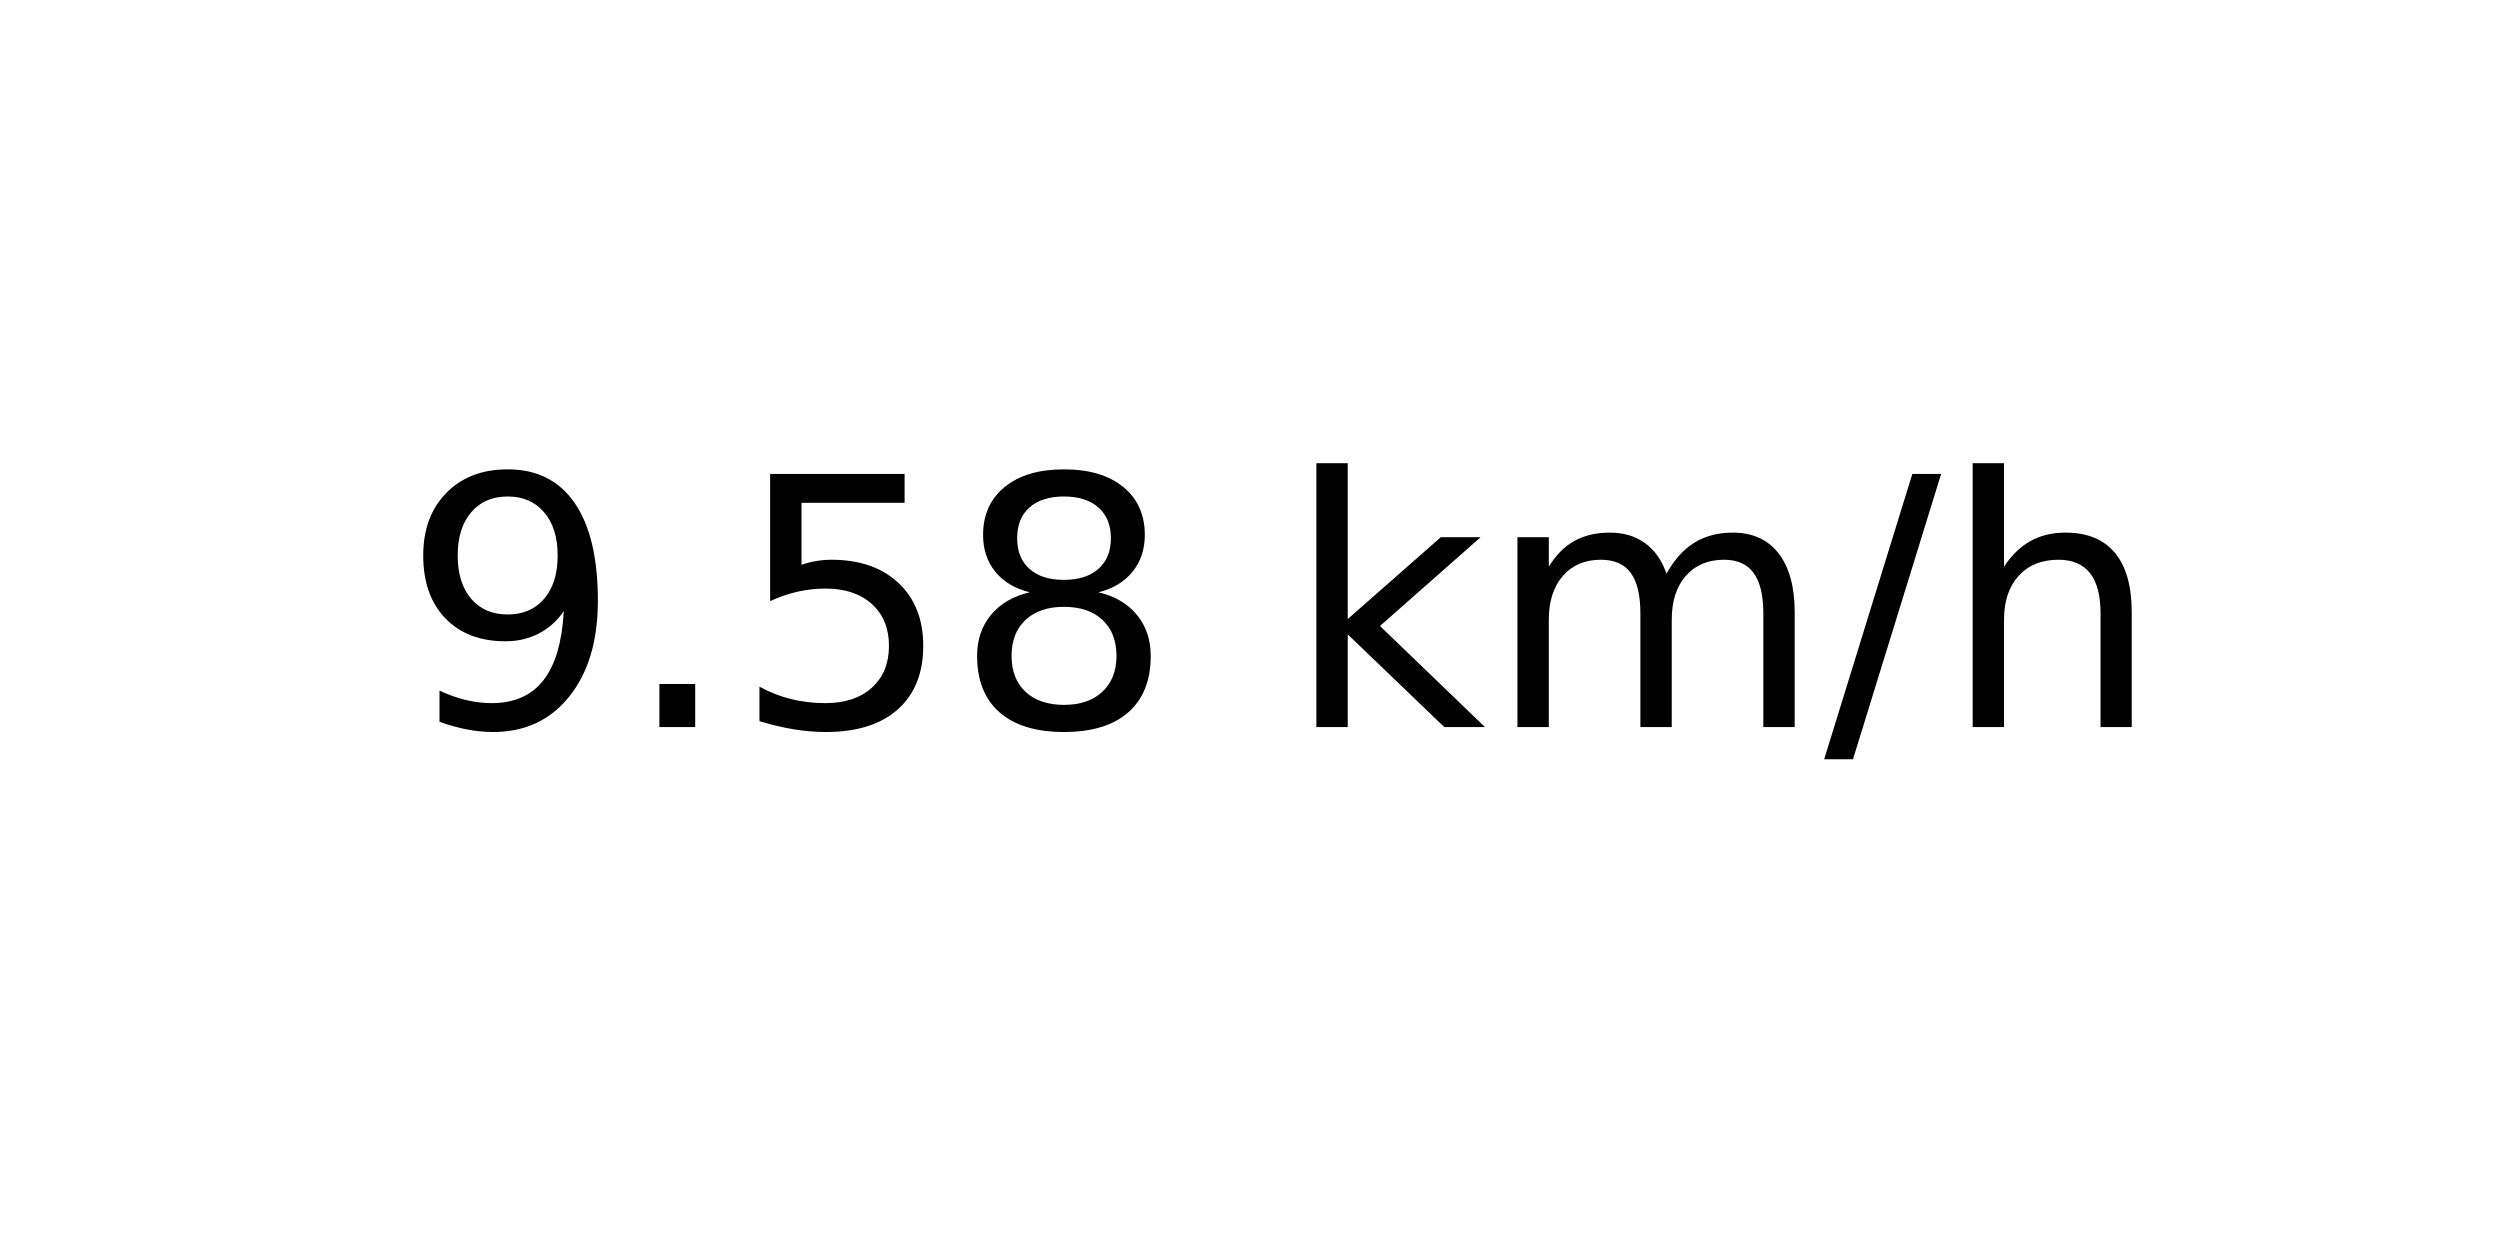
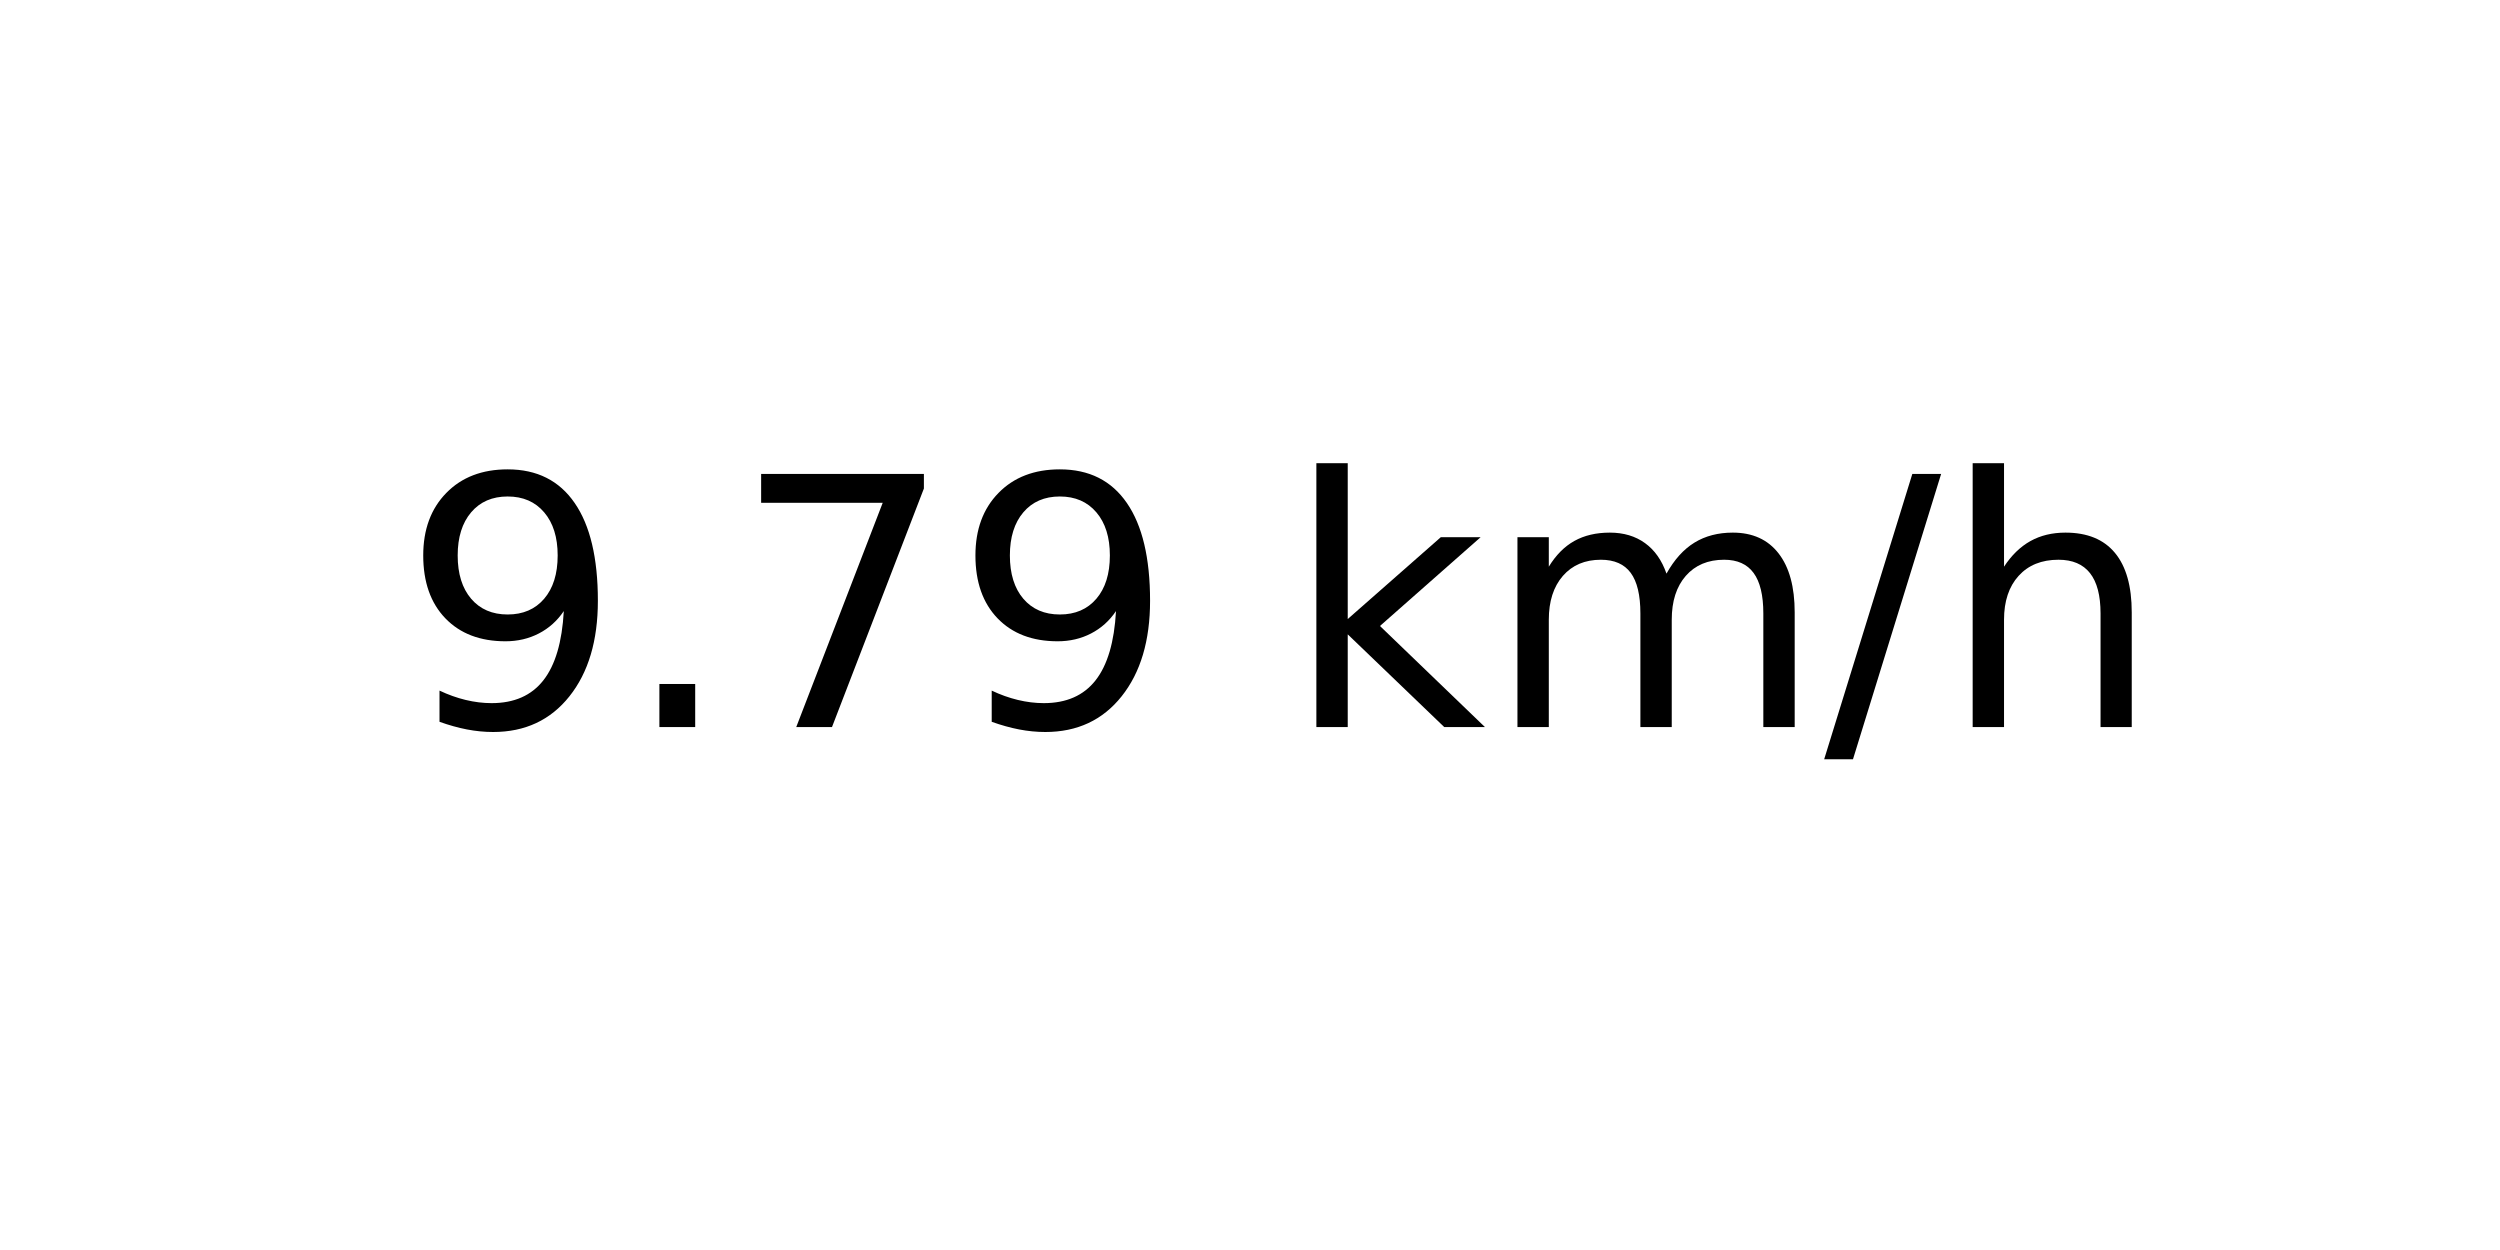
<svg xmlns="http://www.w3.org/2000/svg" xmlns:xlink="http://www.w3.org/1999/xlink" width="72pt" height="36pt" viewBox="0 0 72 36" version="1.1">
  <defs>
    <style type="text/css">*{stroke-linejoin: round; stroke-linecap: butt}</style>
  </defs>
  <g id="figure_1">
    <g id="axes_1">
      <g id="text_1">
        <g transform="translate(11.55937 20.93937) scale(0.1 -0.1)">
          <defs>
            <path id="DejaVuSans-39" d="M 703 97  L 703 672  Q 941 559 1184 500  Q 1428 441 1663 441  Q 2288 441 2617 861  Q 2947 1281 2994 2138  Q 2813 1869 2534 1725  Q 2256 1581 1919 1581  Q 1219 1581 811 2004  Q 403 2428 403 3163  Q 403 3881 828 4315  Q 1253 4750 1959 4750  Q 2769 4750 3195 4129  Q 3622 3509 3622 2328  Q 3622 1225 3098 567  Q 2575 -91 1691 -91  Q 1453 -91 1209 -44  Q 966 3 703 97  z M 1959 2075  Q 2384 2075 2632 2365  Q 2881 2656 2881 3163  Q 2881 3666 2632 3958  Q 2384 4250 1959 4250  Q 1534 4250 1286 3958  Q 1038 3666 1038 3163  Q 1038 2656 1286 2365  Q 1534 2075 1959 2075  z " transform="scale(0.015625)" />
            <path id="DejaVuSans-2e" d="M 684 794  L 1344 794  L 1344 0  L 684 0  L 684 794  z " transform="scale(0.015625)" />
-             <path id="DejaVuSans-35" d="M 691 4666  L 3169 4666  L 3169 4134  L 1269 4134  L 1269 2991  Q 1406 3038 1543 3061  Q 1681 3084 1819 3084  Q 2600 3084 3056 2656  Q 3513 2228 3513 1497  Q 3513 744 3044 326  Q 2575 -91 1722 -91  Q 1428 -91 1123 -41  Q 819 9 494 109  L 494 744  Q 775 591 1075 516  Q 1375 441 1709 441  Q 2250 441 2565 725  Q 2881 1009 2881 1497  Q 2881 1984 2565 2268  Q 2250 2553 1709 2553  Q 1456 2553 1204 2497  Q 953 2441 691 2322  L 691 4666  z " transform="scale(0.015625)" />
-             <path id="DejaVuSans-38" d="M 2034 2216  Q 1584 2216 1326 1975  Q 1069 1734 1069 1313  Q 1069 891 1326 650  Q 1584 409 2034 409  Q 2484 409 2743 651  Q 3003 894 3003 1313  Q 3003 1734 2745 1975  Q 2488 2216 2034 2216  z M 1403 2484  Q 997 2584 770 2862  Q 544 3141 544 3541  Q 544 4100 942 4425  Q 1341 4750 2034 4750  Q 2731 4750 3128 4425  Q 3525 4100 3525 3541  Q 3525 3141 3298 2862  Q 3072 2584 2669 2484  Q 3125 2378 3379 2068  Q 3634 1759 3634 1313  Q 3634 634 3220 271  Q 2806 -91 2034 -91  Q 1263 -91 848 271  Q 434 634 434 1313  Q 434 1759 690 2068  Q 947 2378 1403 2484  z M 1172 3481  Q 1172 3119 1398 2916  Q 1625 2713 2034 2713  Q 2441 2713 2670 2916  Q 2900 3119 2900 3481  Q 2900 3844 2670 4047  Q 2441 4250 2034 4250  Q 1625 4250 1398 4047  Q 1172 3844 1172 3481  z " transform="scale(0.015625)" />
+             <path id="DejaVuSans-37" d="M 525 4666  L 3525 4666  L 3525 4397  L 1831 0  L 1172 0  L 2766 4134  L 525 4134  L 525 4666  z " transform="scale(0.015625)" />
            <path id="DejaVuSans-20" transform="scale(0.015625)" />
            <path id="DejaVuSans-6b" d="M 581 4863  L 1159 4863  L 1159 1991  L 2875 3500  L 3609 3500  L 1753 1863  L 3688 0  L 2938 0  L 1159 1709  L 1159 0  L 581 0  L 581 4863  z " transform="scale(0.015625)" />
            <path id="DejaVuSans-6d" d="M 3328 2828  Q 3544 3216 3844 3400  Q 4144 3584 4550 3584  Q 5097 3584 5394 3201  Q 5691 2819 5691 2113  L 5691 0  L 5113 0  L 5113 2094  Q 5113 2597 4934 2840  Q 4756 3084 4391 3084  Q 3944 3084 3684 2787  Q 3425 2491 3425 1978  L 3425 0  L 2847 0  L 2847 2094  Q 2847 2600 2669 2842  Q 2491 3084 2119 3084  Q 1678 3084 1418 2786  Q 1159 2488 1159 1978  L 1159 0  L 581 0  L 581 3500  L 1159 3500  L 1159 2956  Q 1356 3278 1631 3431  Q 1906 3584 2284 3584  Q 2666 3584 2933 3390  Q 3200 3197 3328 2828  z " transform="scale(0.015625)" />
            <path id="DejaVuSans-2f" d="M 1625 4666  L 2156 4666  L 531 -594  L 0 -594  L 1625 4666  z " transform="scale(0.015625)" />
            <path id="DejaVuSans-68" d="M 3513 2113  L 3513 0  L 2938 0  L 2938 2094  Q 2938 2591 2744 2837  Q 2550 3084 2163 3084  Q 1697 3084 1428 2787  Q 1159 2491 1159 1978  L 1159 0  L 581 0  L 581 4863  L 1159 4863  L 1159 2956  Q 1366 3272 1645 3428  Q 1925 3584 2291 3584  Q 2894 3584 3203 3211  Q 3513 2838 3513 2113  z " transform="scale(0.015625)" />
          </defs>
          <use xlink:href="#DejaVuSans-39" />
          <use xlink:href="#DejaVuSans-2e" x="63.623" />
-           <use xlink:href="#DejaVuSans-35" x="95.41" />
-           <use xlink:href="#DejaVuSans-38" x="159.033" />
+           <use xlink:href="#DejaVuSans-37" x="95.41" />
+           <use xlink:href="#DejaVuSans-39" x="159.033" />
          <use xlink:href="#DejaVuSans-20" x="222.656" />
          <use xlink:href="#DejaVuSans-6b" x="254.443" />
          <use xlink:href="#DejaVuSans-6d" x="312.354" />
          <use xlink:href="#DejaVuSans-2f" x="409.766" />
          <use xlink:href="#DejaVuSans-68" x="443.457" />
        </g>
      </g>
    </g>
  </g>
</svg>
